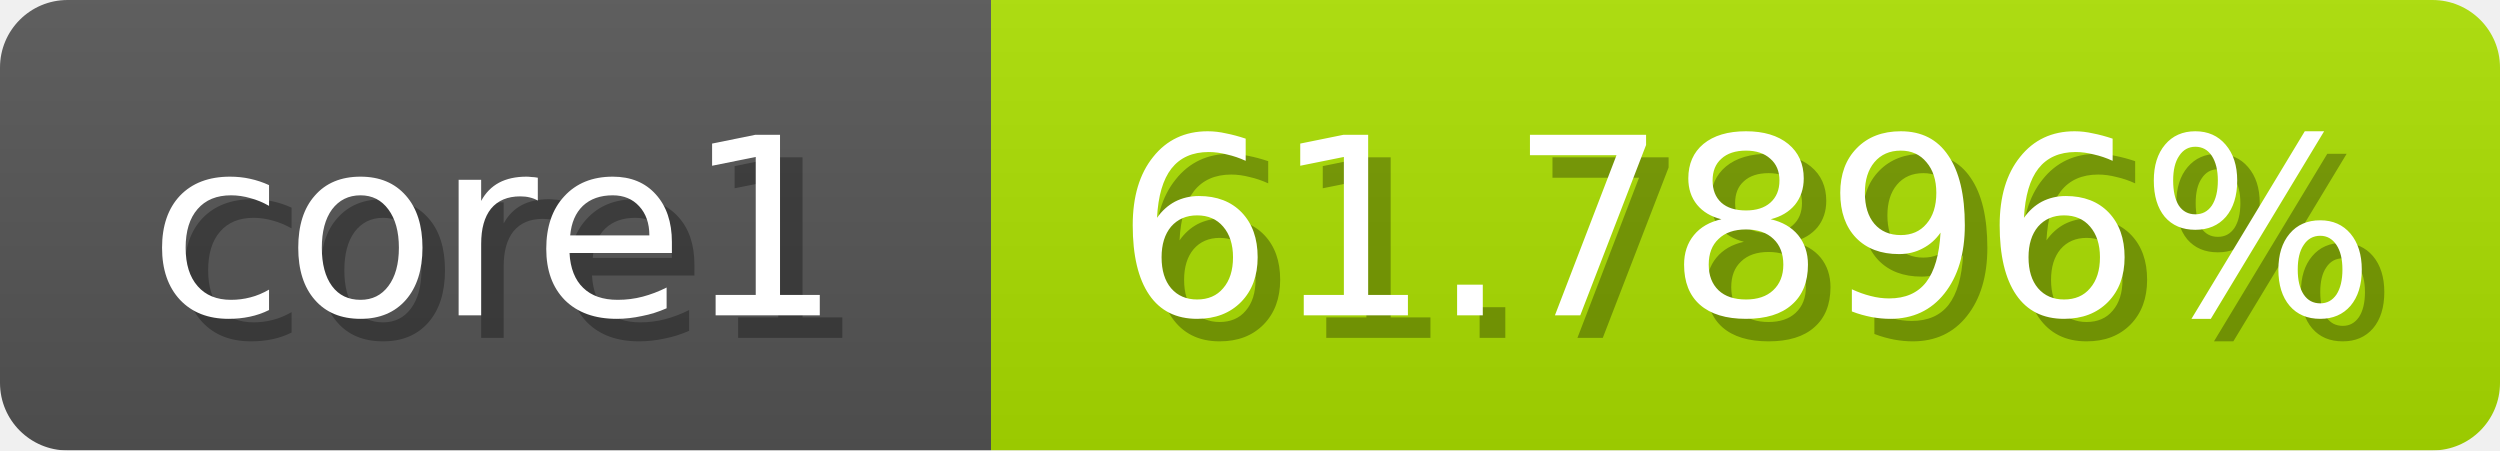
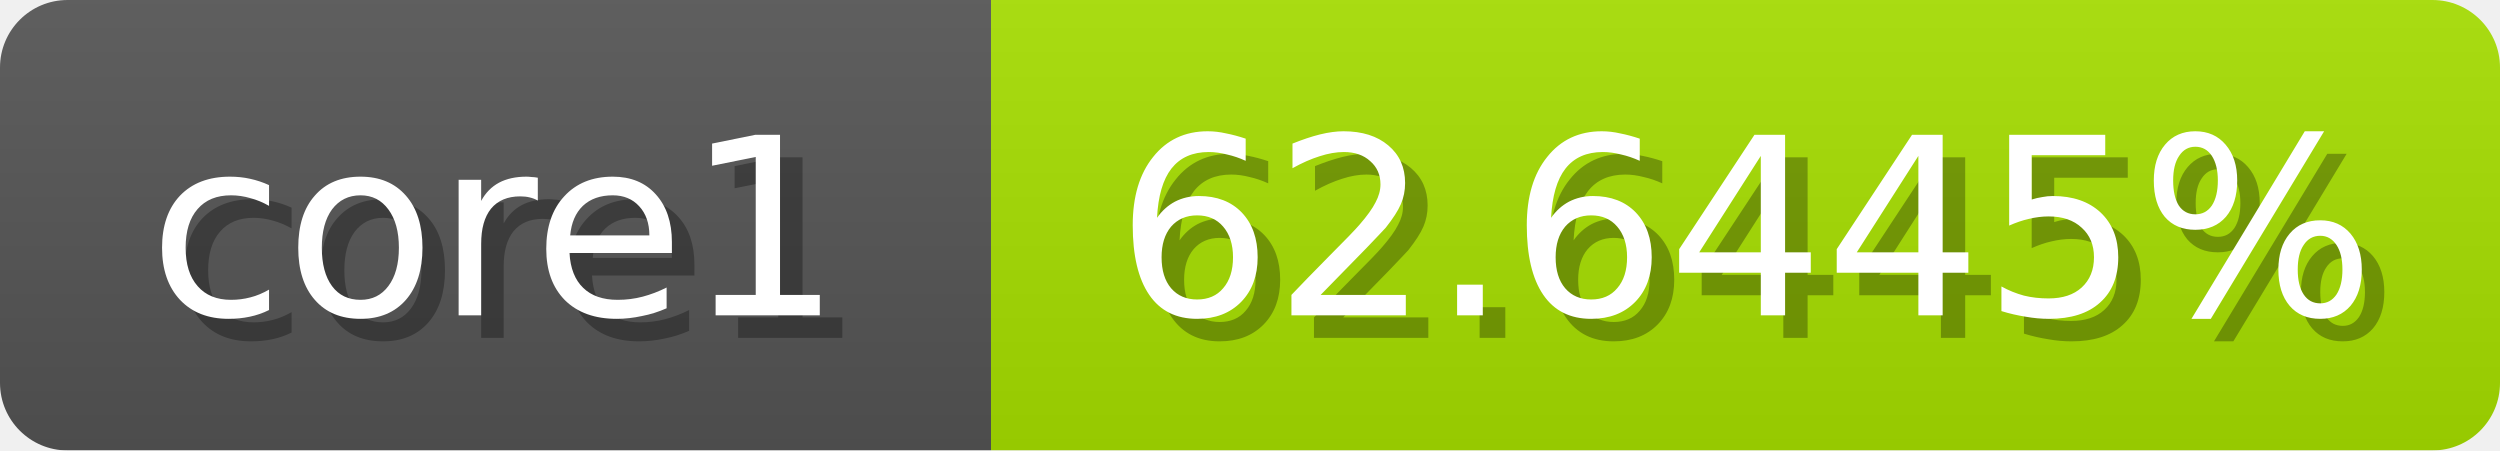
<svg xmlns="http://www.w3.org/2000/svg" width="111" height="20">
  <linearGradient id="b" x2="0" y2="100%">
    <stop offset="0" stop-color="#bbb" stop-opacity=".1" />
    <stop offset="1" stop-opacity=".1" />
  </linearGradient>
  <mask id="anybadge_1">
    <rect width="111" height="20" rx="3" fill="#fff" />
  </mask>
  <g mask="url(#anybadge_1)">
    <path fill="#555" d="M0 0h44v20H0z" />
-     <path fill="#abe000" d="M44 0h67v20H44z" />
+     <path fill="#a7e000" d="M44 0h67v20H44z" />
    <path fill="url(#b)" d="M0 0h111v20H0z" />
  </g>
  <g fill="#fff" text-anchor="middle" font-family="DejaVu Sans,Verdana,Geneva,sans-serif" font-size="11">
    <text x="23.0" y="15" fill="#010101" fill-opacity=".3">core1</text>
    <text x="22.0" y="14">core1</text>
  </g>
  <g fill="#fff" text-anchor="middle" font-family="DejaVu Sans,Verdana,Geneva,sans-serif" font-size="11">
-     <text x="78.5" y="15" fill="#010101" fill-opacity=".3">61.7896%</text>
-     <text x="77.5" y="14">61.7896%</text>
+     <text x="78.5" y="15" fill="#010101" fill-opacity=".3">62.6445%</text>
+     <text x="77.5" y="14">62.6445%</text>
  </g>
</svg>
